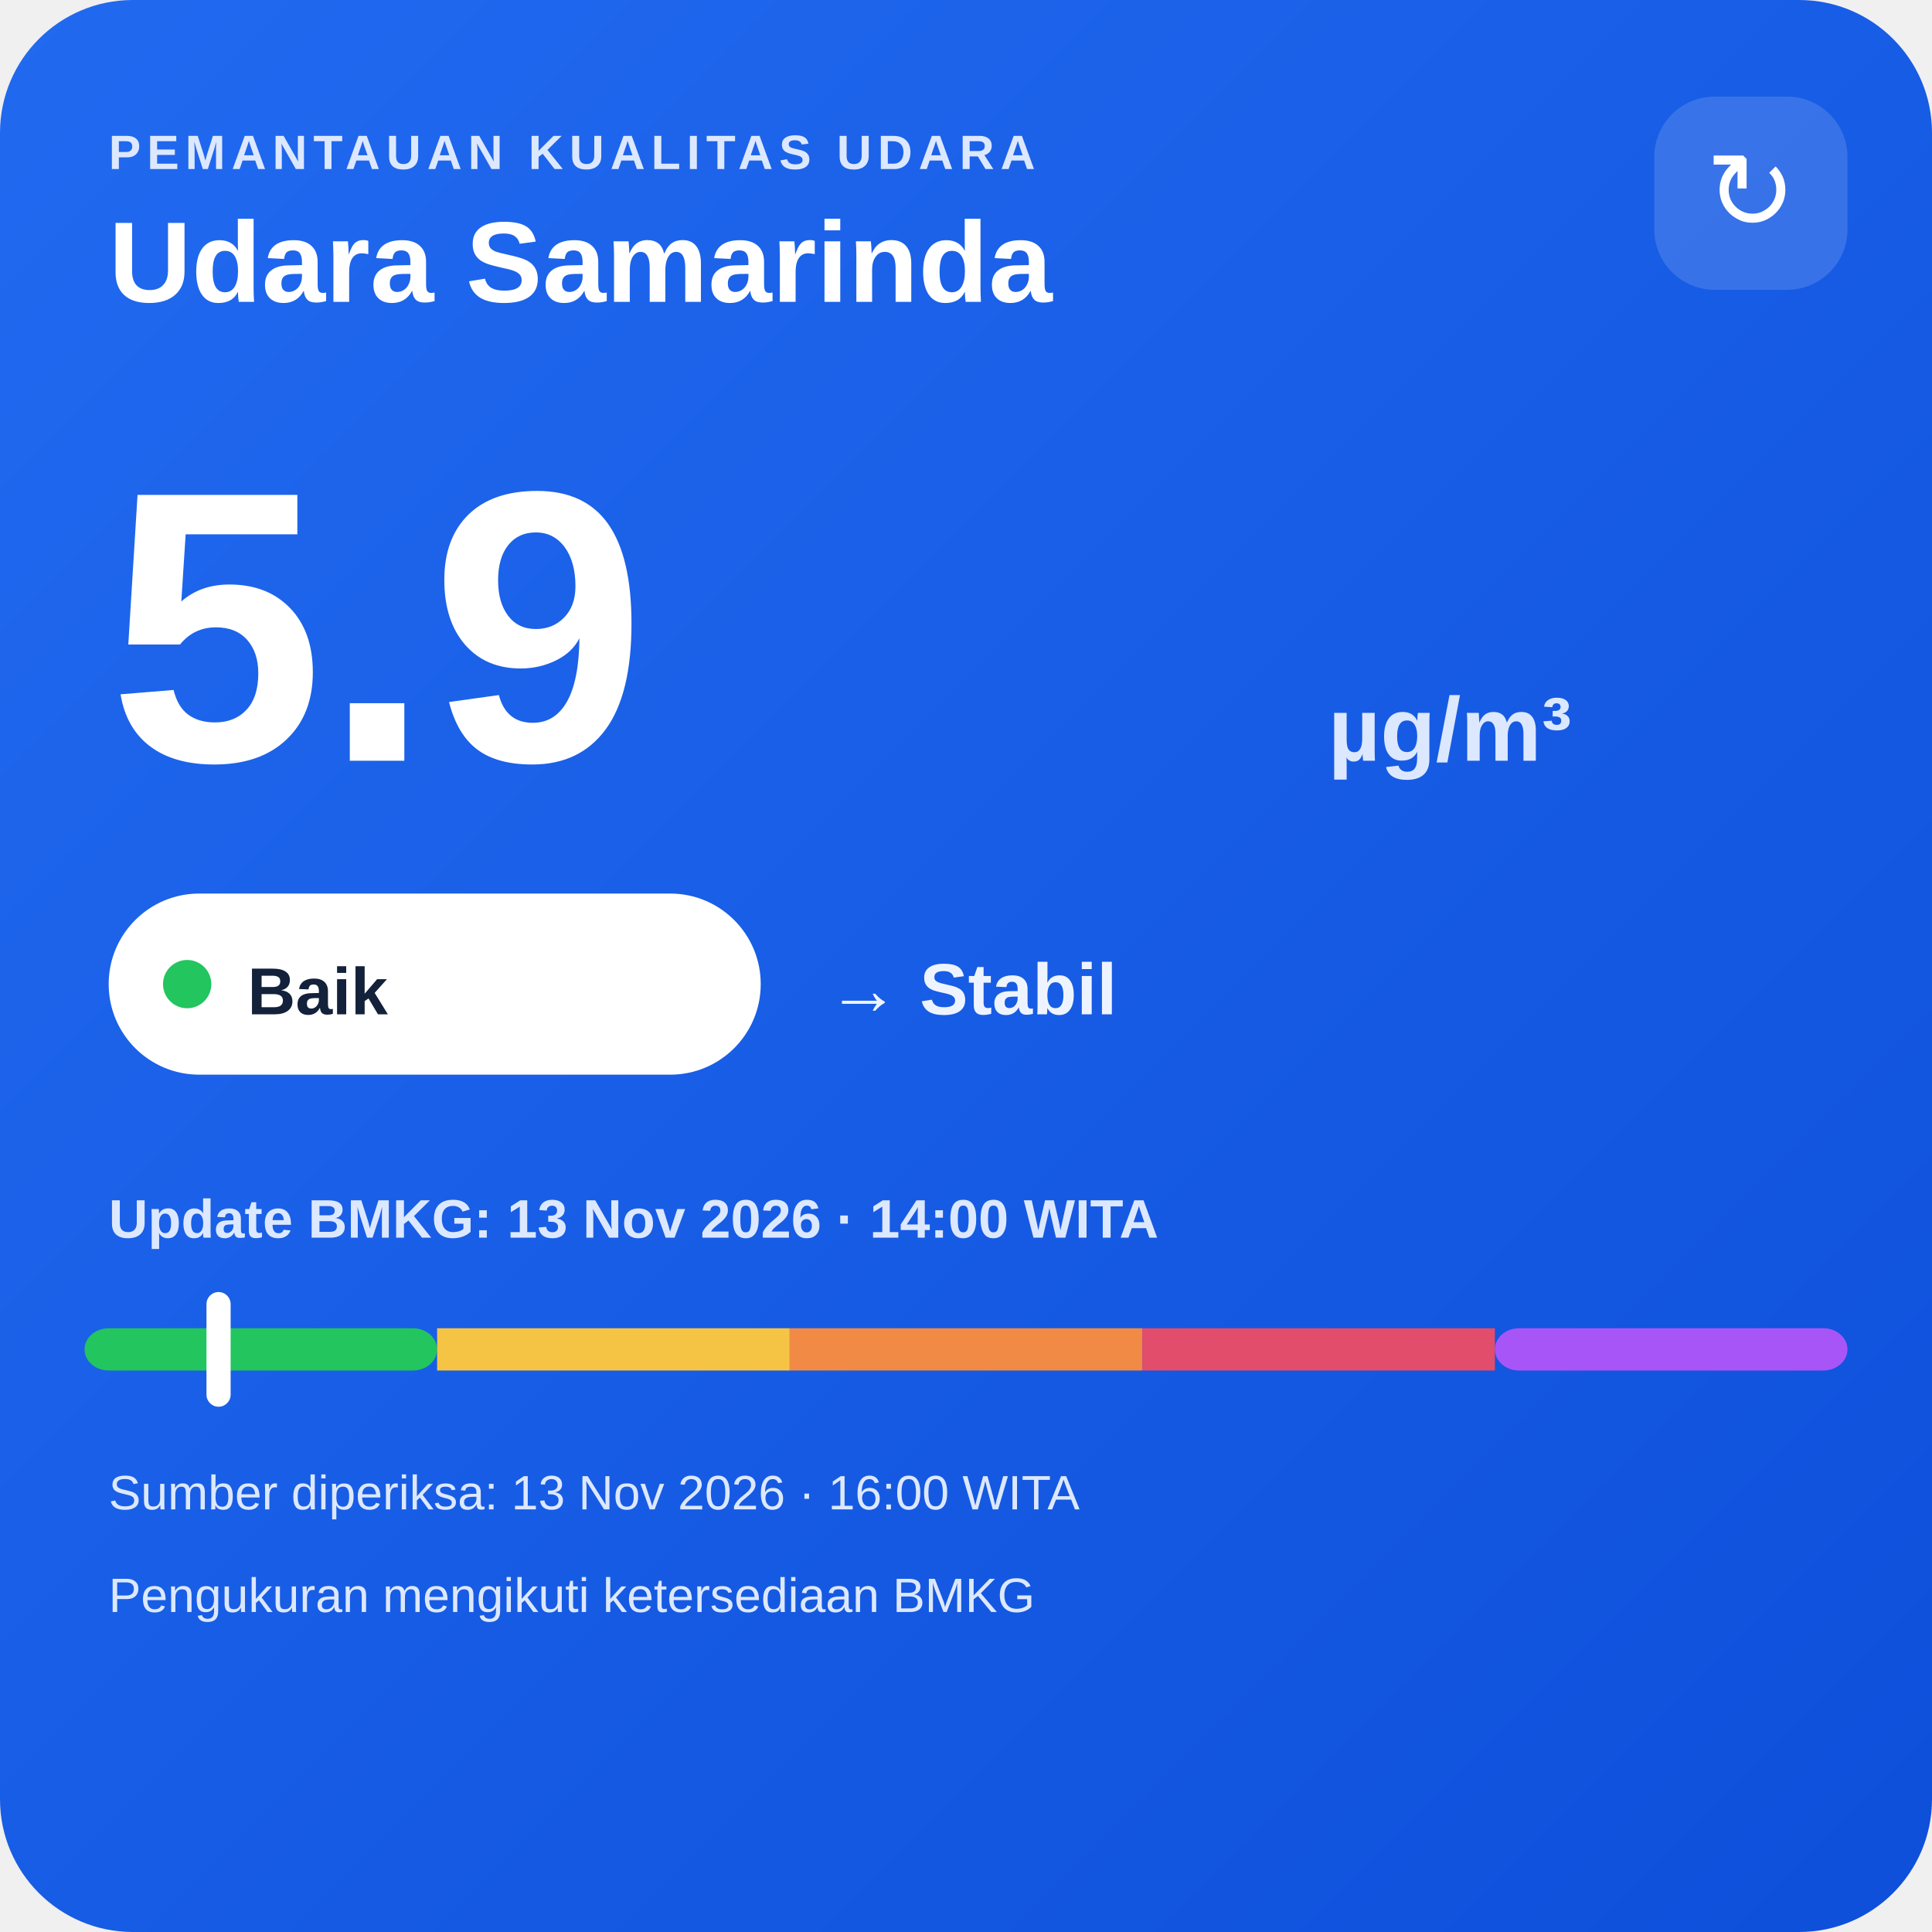
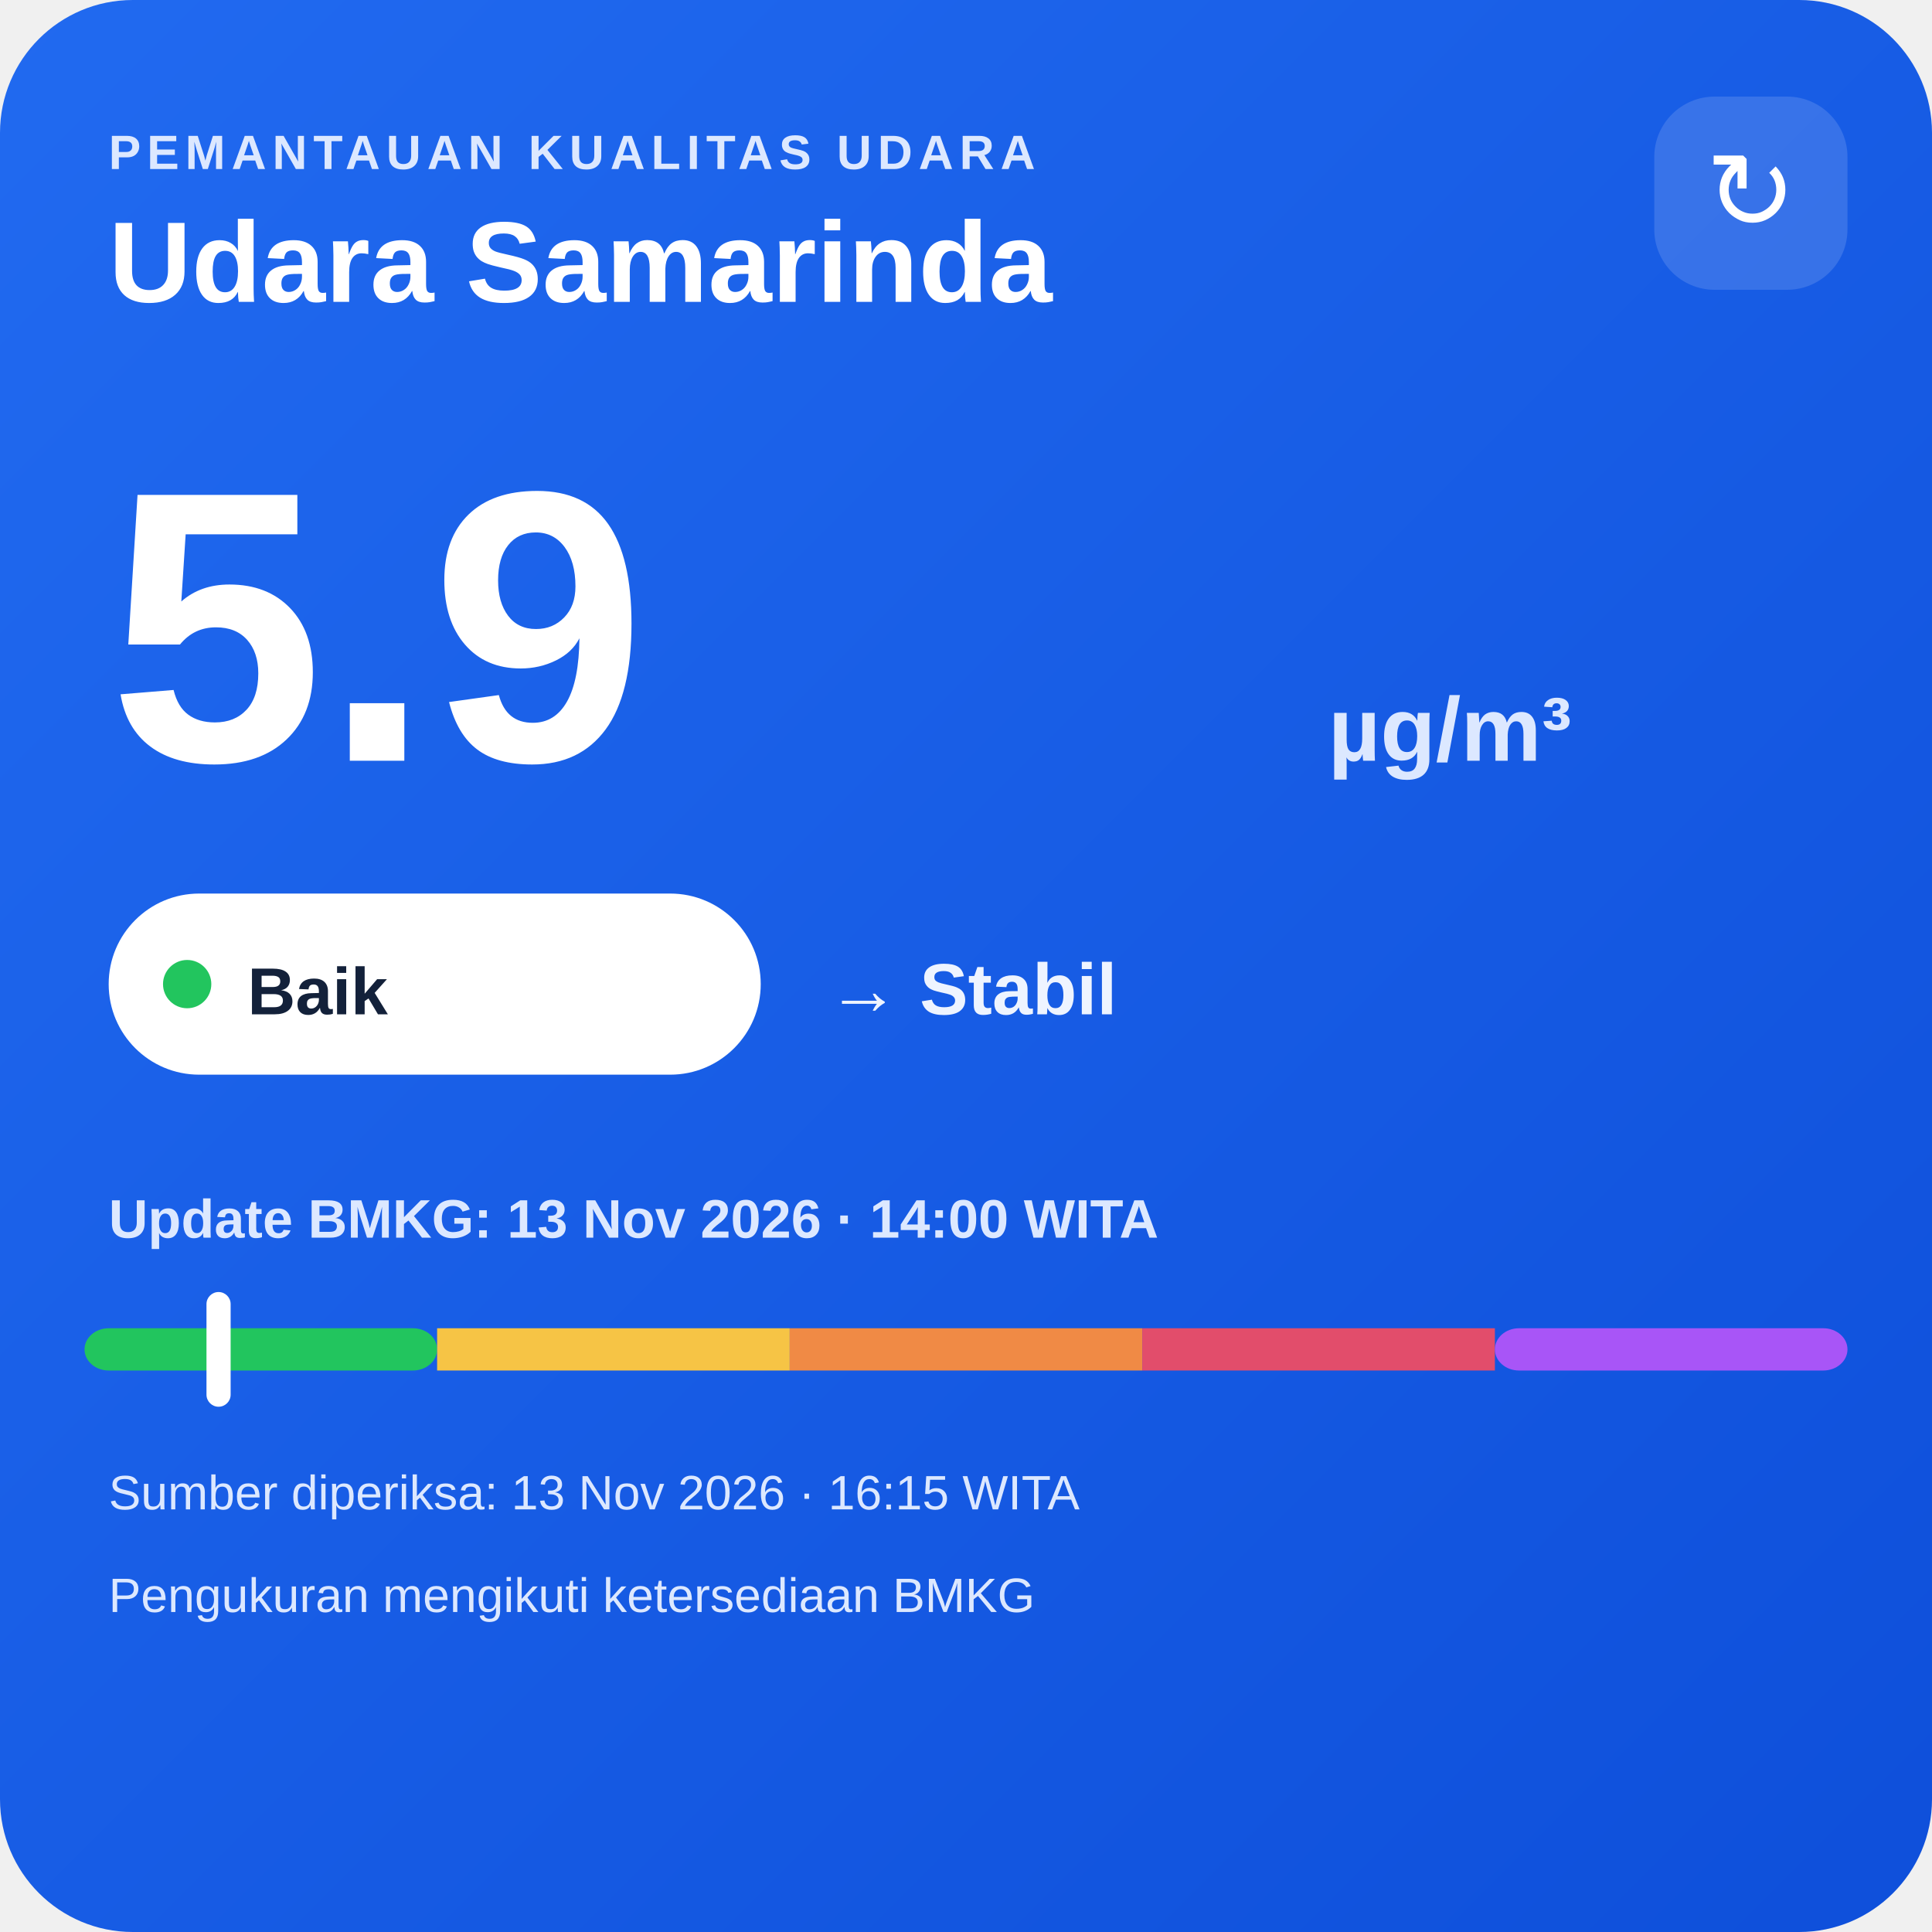
<svg xmlns="http://www.w3.org/2000/svg" width="320" height="320" viewBox="0 0 320 320">
  <defs>
    <linearGradient id="bg" x1="0" y1="0" x2="1" y2="1">
      <stop offset="0" stop-color="#216af0" />
      <stop offset="1" stop-color="#0e4fda" />
    </linearGradient>
  </defs>
  <rect width="320" height="320" rx="22" fill="url(#bg)" />
  <text x="18" y="28" fill="#dce8ff" font-family="Arial,sans-serif" font-size="8" font-weight="700" letter-spacing="1">PEMANTAUAN KUALITAS UDARA</text>
  <text x="18" y="50" fill="#ffffff" font-family="Arial,sans-serif" font-size="19" font-weight="700">Udara Samarinda</text>
  <rect x="274" y="16" width="32" height="32" rx="10" fill="#ffffff" fill-opacity=".14" />
  <text x="290" y="38" text-anchor="middle" fill="#ffffff" font-family="Arial,sans-serif" font-size="18">↻</text>
  <text x="18" y="126" fill="#ffffff" font-family="Arial,sans-serif" font-size="64" font-weight="800">5.9</text>
  <text x="220" y="126" fill="#dce8ff" font-family="Arial,sans-serif" font-size="15" font-weight="700">µg/m³</text>
  <rect x="18" y="148" width="108" height="30" rx="15" fill="#ffffff" />
  <circle cx="31" cy="163" r="4" fill="#22c55e" />
  <text x="41" y="168" fill="#13213a" font-family="Arial,sans-serif" font-size="11" font-weight="700">Baik</text>
  <text x="137" y="168" fill="#eef4ff" font-family="Arial,sans-serif" font-size="12" font-weight="700">→ Stabil</text>
  <text x="18" y="205" fill="#dce8ff" font-family="Arial,sans-serif" font-size="9" font-weight="700">Update BMKG: 13 Nov 2026 · 14:00 WITA</text>
  <rect x="14" y="220" width="58.4" height="7" rx="4" fill="#22c55e" />
  <rect x="72.4" y="220" width="58.4" height="7" fill="#f6c445" />
  <rect x="130.8" y="220" width="58.4" height="7" fill="#f08a45" />
  <rect x="189.2" y="220" width="58.4" height="7" fill="#e24d6b" />
  <rect x="247.6" y="220" width="58.4" height="7" rx="4" fill="#a855f7" />
  <rect x="34.2" y="214" width="4" height="19" rx="2" fill="#ffffff" />
-   <text x="18" y="250" fill="#dce8ff" font-family="Arial,sans-serif" font-size="8">Sumber diperiksa: 13 Nov 2026 · 16:00 WITA</text>
+   <text x="18" y="250" fill="#dce8ff" font-family="Arial,sans-serif" font-size="8">Sumber diperiksa: 13 Nov 2026 · 16:15 WITA</text>
  <text x="18" y="267" fill="#dce8ff" font-family="Arial,sans-serif" font-size="8">Pengukuran mengikuti ketersediaan BMKG</text>
</svg>
